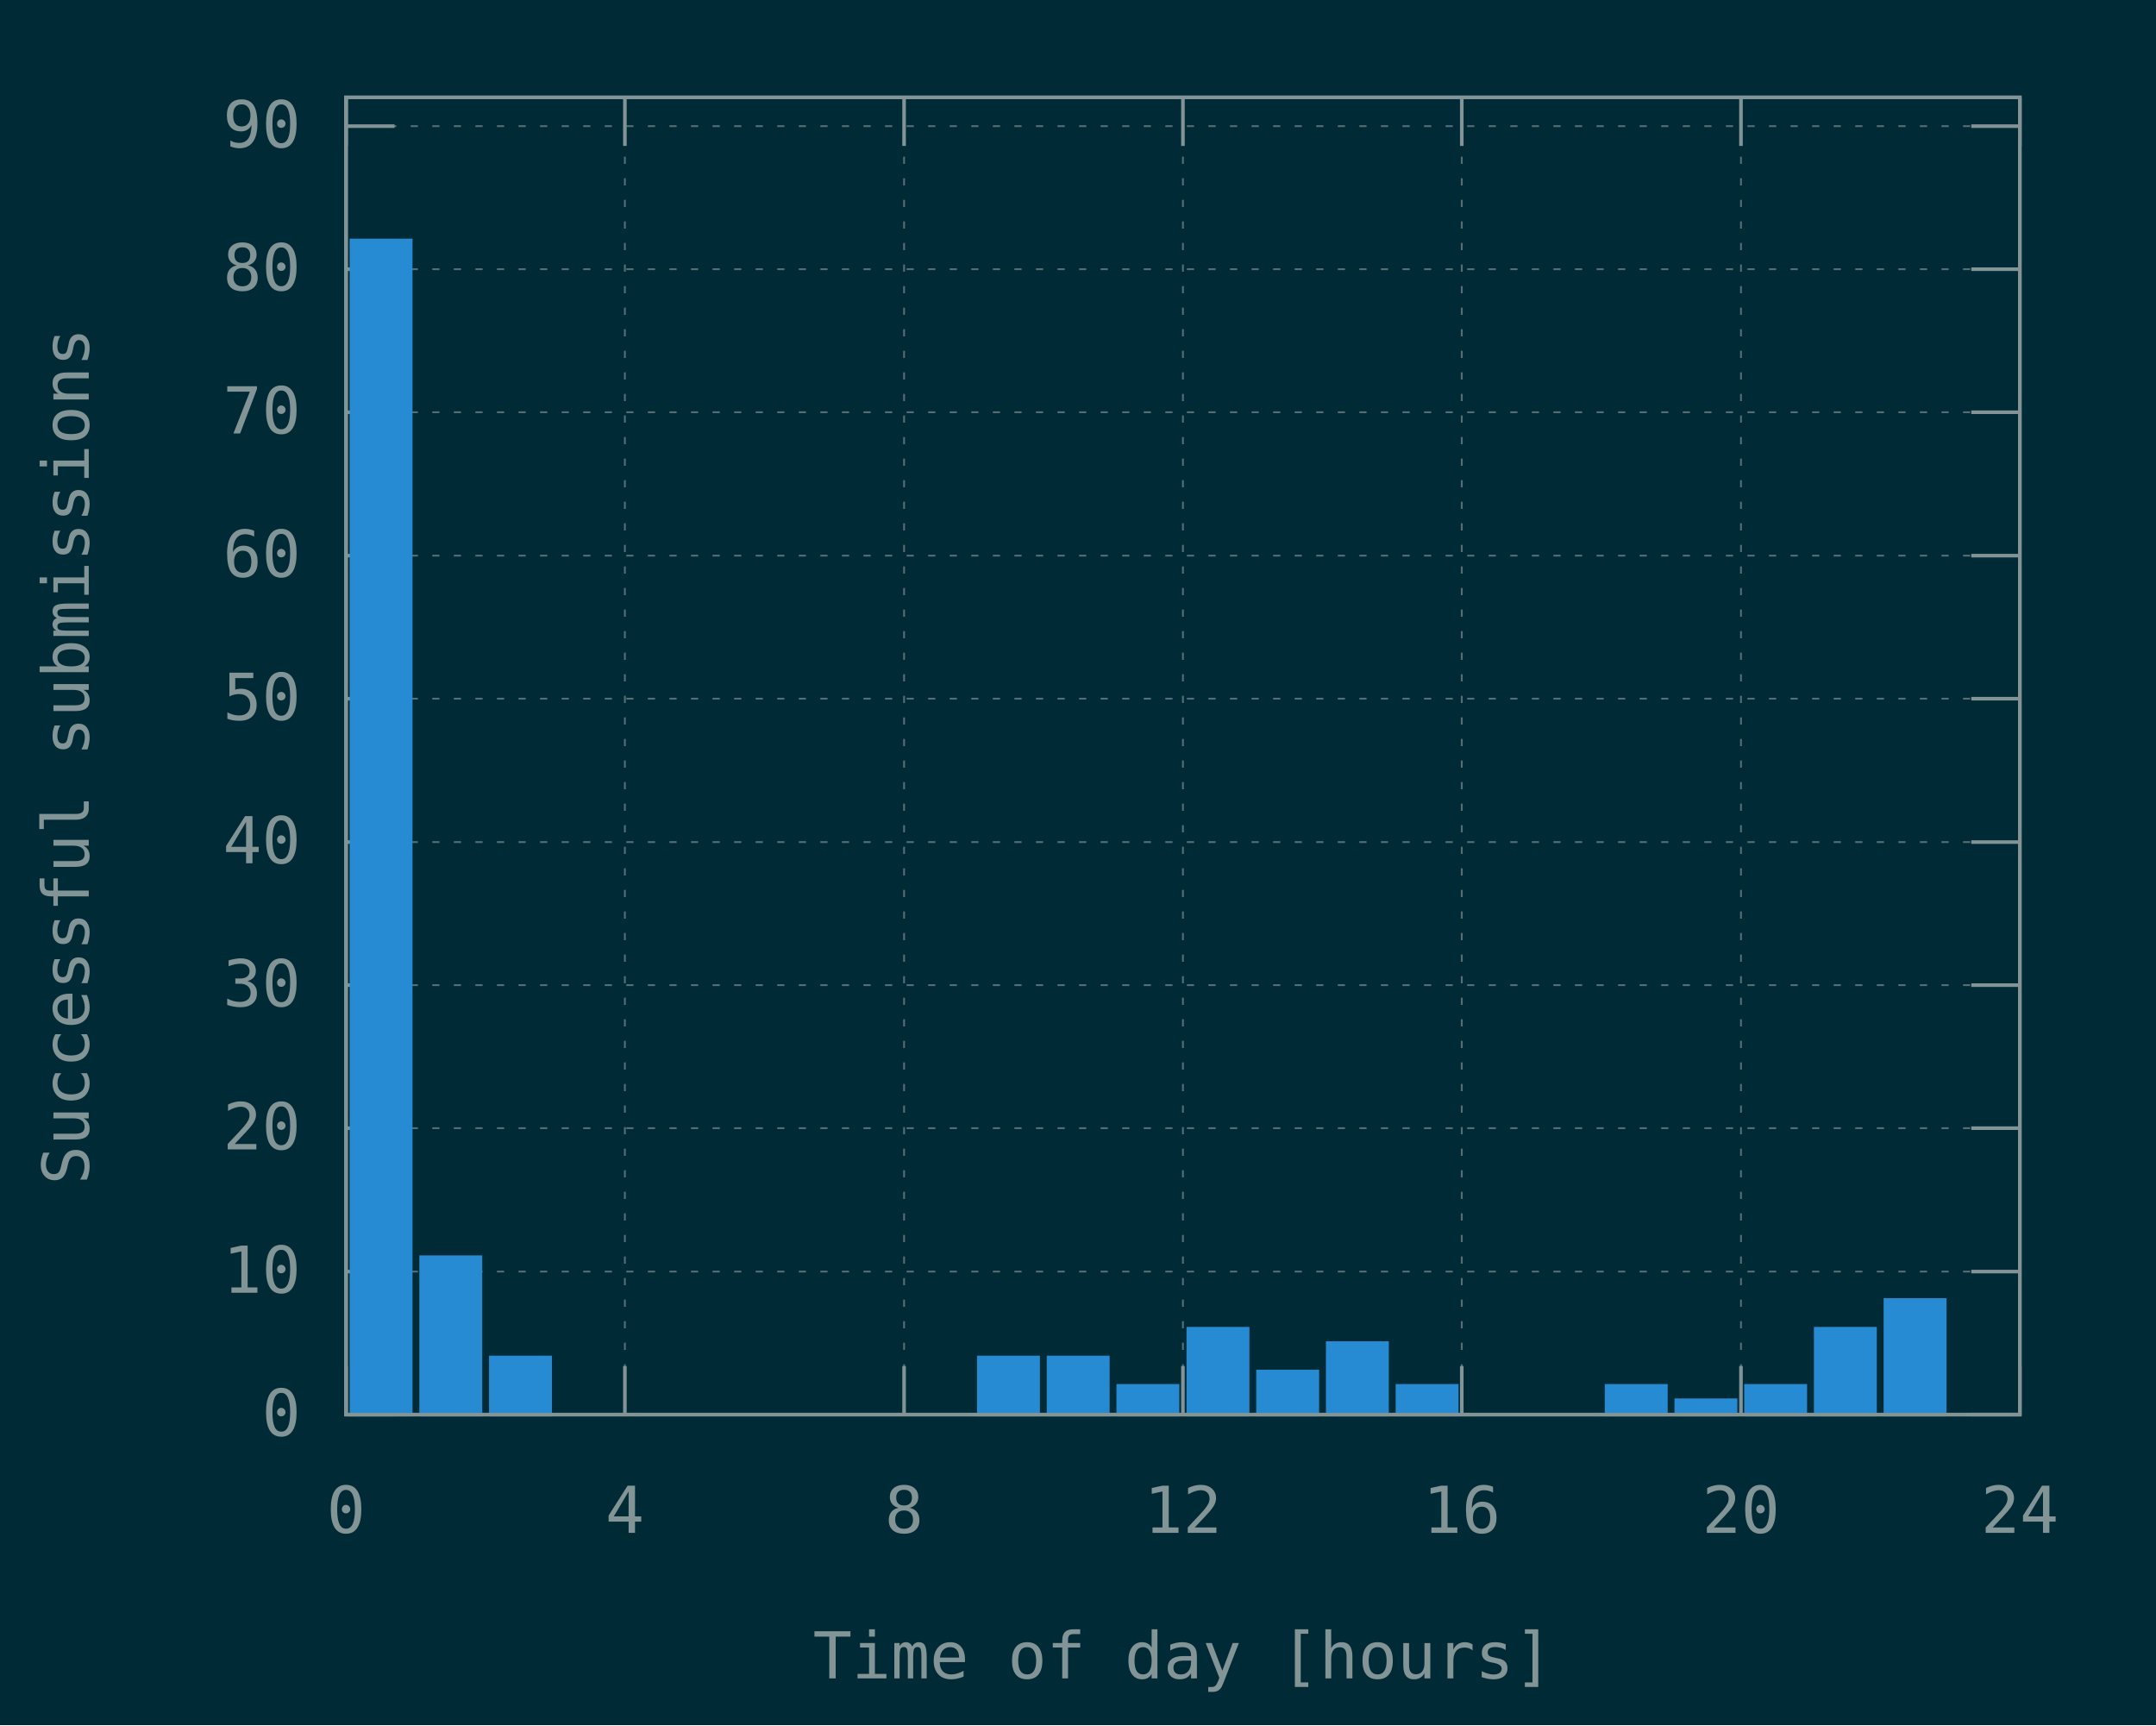
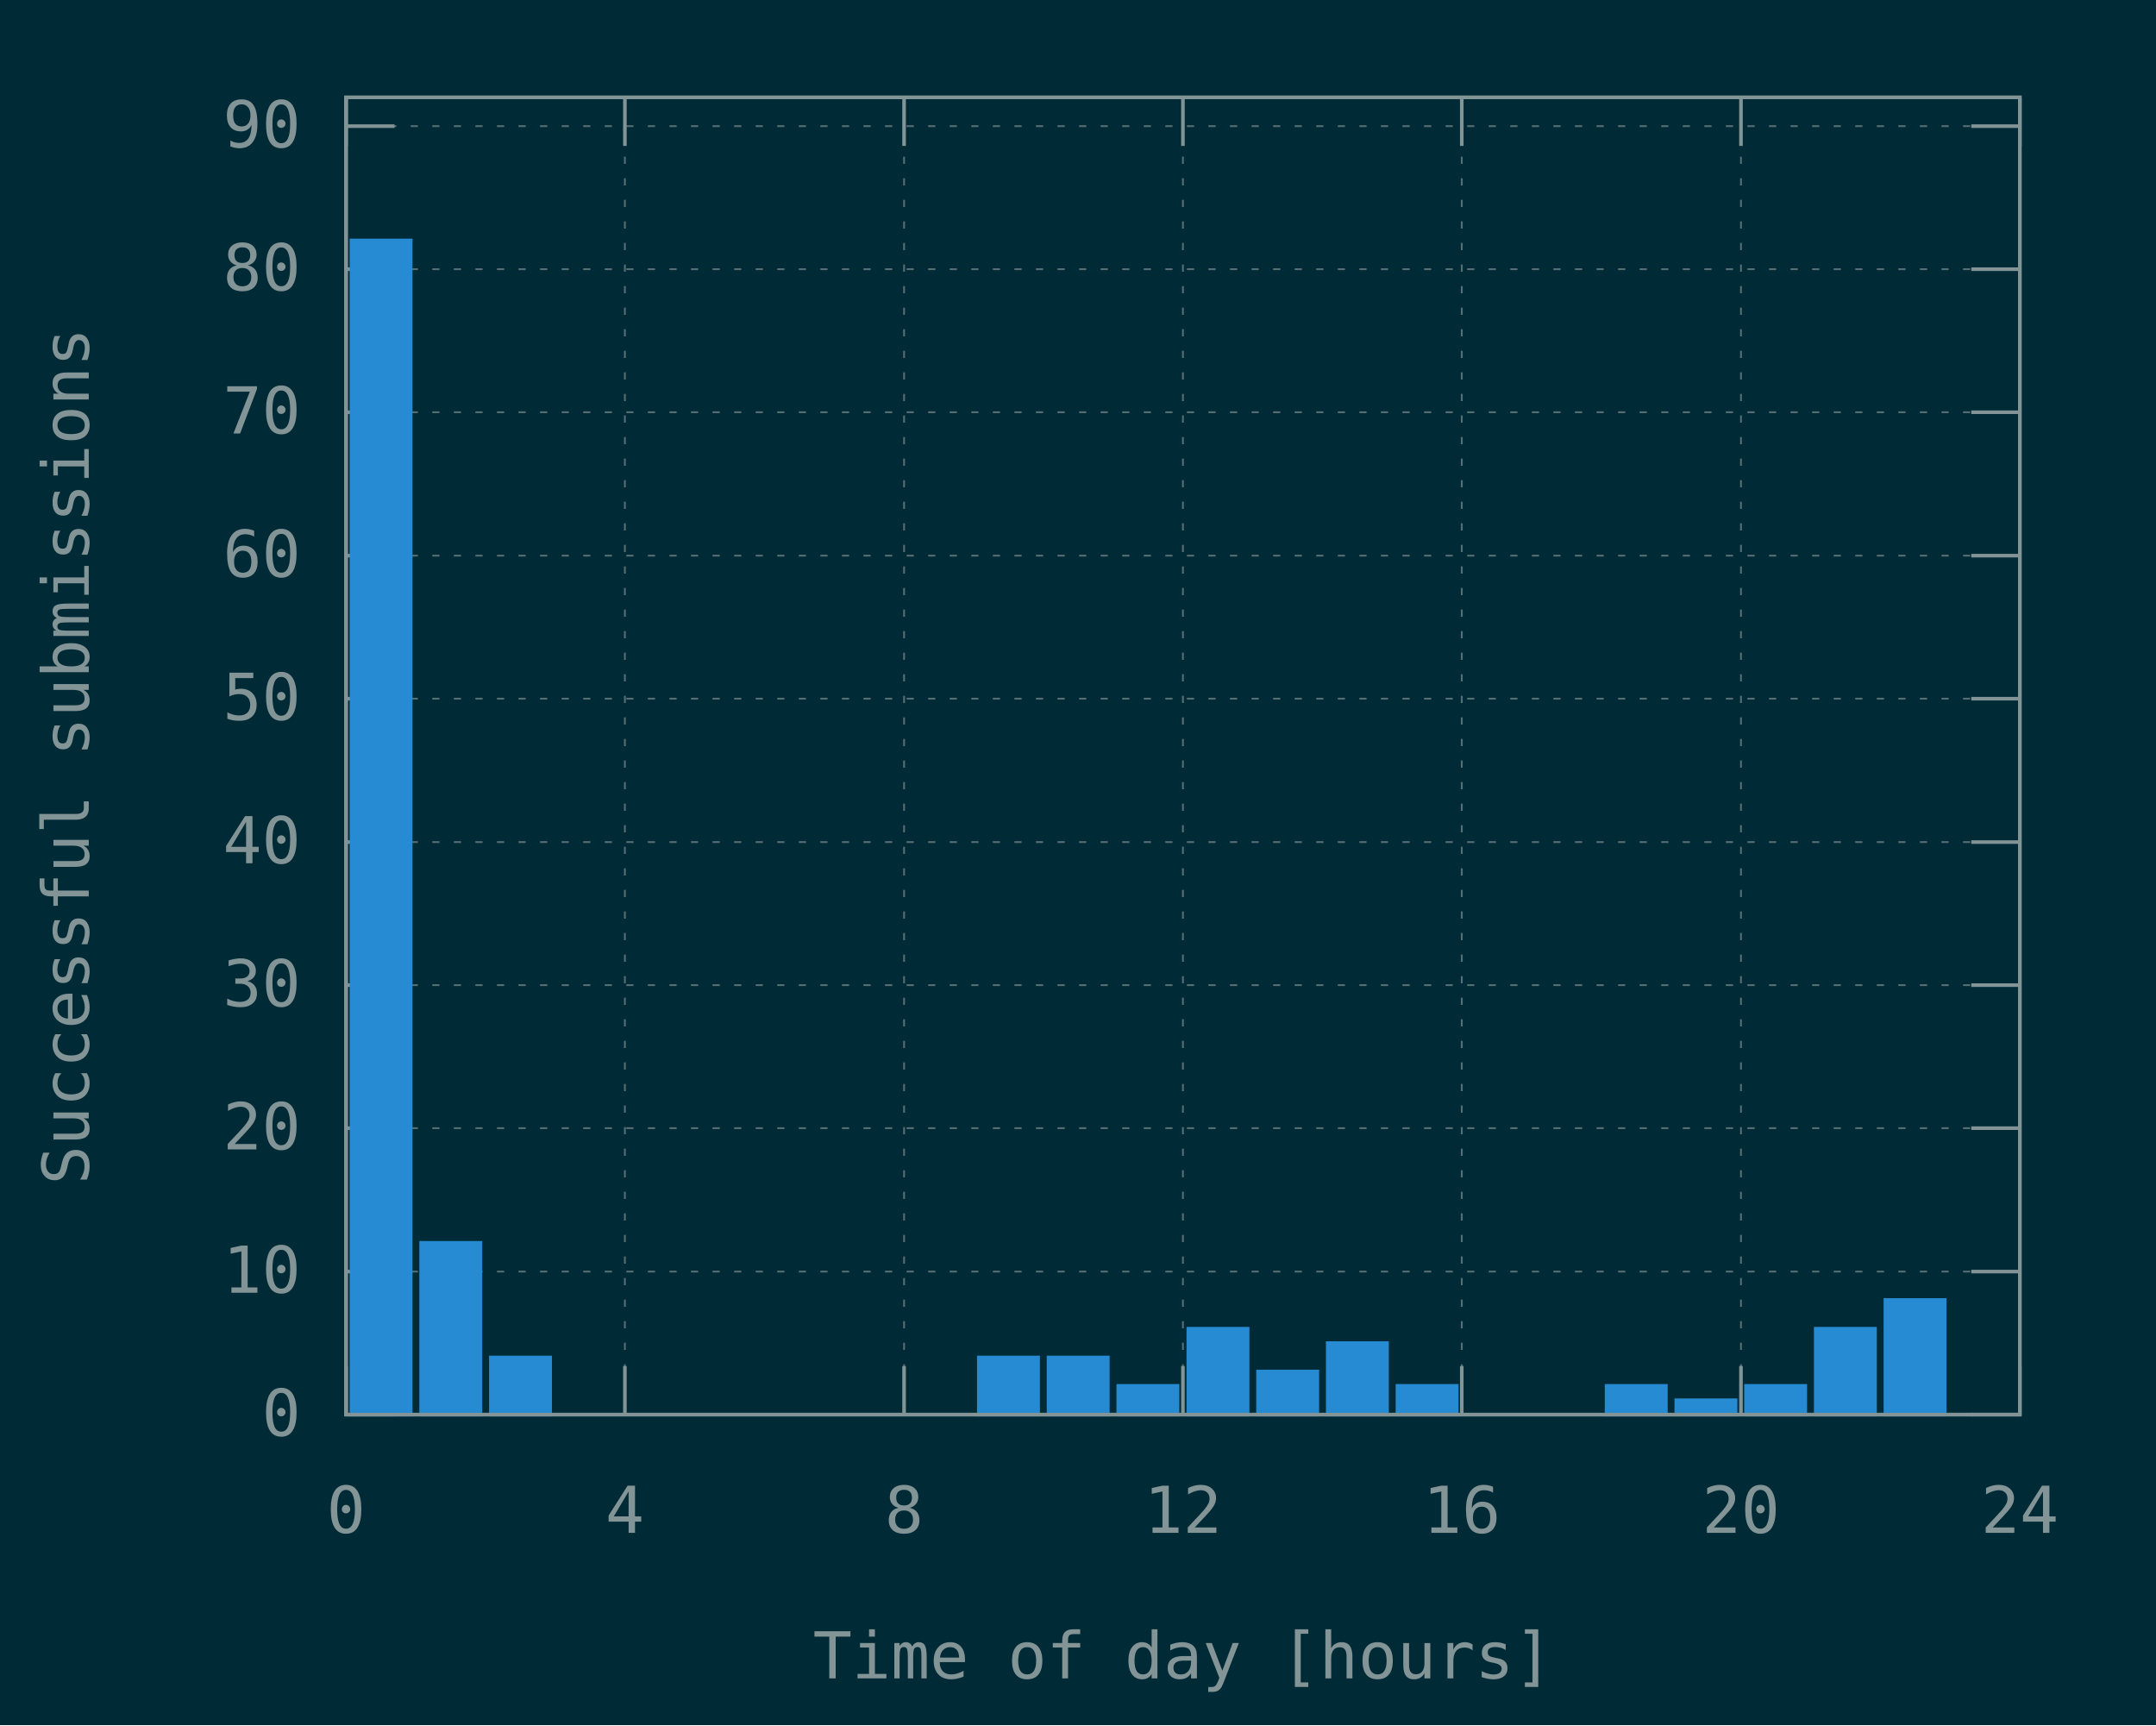
<svg xmlns="http://www.w3.org/2000/svg" xmlns:xlink="http://www.w3.org/1999/xlink" width="600" height="480" viewBox="0 0 600 480">
  <g id="gnuplot_canvas">
    <rect x="0" y="0" width="600" height="480" fill="#002b36" />
    <defs>
      <circle id="gpDot" r="0.5" stroke-width="0.5" stroke="currentColor" />
      <path id="gpPt0" stroke-width="0.148" stroke="currentColor" d="M-1,0 h2 M0,-1 v2" />
      <path id="gpPt1" stroke-width="0.148" stroke="currentColor" d="M-1,-1 L1,1 M1,-1 L-1,1" />
      <path id="gpPt2" stroke-width="0.148" stroke="currentColor" d="M-1,0 L1,0 M0,-1 L0,1 M-1,-1 L1,1 M-1,1 L1,-1" />
      <rect id="gpPt3" stroke-width="0.148" stroke="currentColor" x="-1" y="-1" width="2" height="2" />
      <rect id="gpPt4" stroke-width="0.148" stroke="currentColor" fill="currentColor" x="-1" y="-1" width="2" height="2" />
      <circle id="gpPt5" stroke-width="0.148" stroke="currentColor" cx="0" cy="0" r="1" />
      <use xlink:href="#gpPt5" id="gpPt6" fill="currentColor" stroke="none" />
      <path id="gpPt7" stroke-width="0.148" stroke="currentColor" d="M0,-1.33 L-1.33,0.67 L1.33,0.67 z" />
      <use xlink:href="#gpPt7" id="gpPt8" fill="currentColor" stroke="none" />
      <use xlink:href="#gpPt7" id="gpPt9" stroke="currentColor" transform="rotate(180)" />
      <use xlink:href="#gpPt9" id="gpPt10" fill="currentColor" stroke="none" />
      <use xlink:href="#gpPt3" id="gpPt11" stroke="currentColor" transform="rotate(45)" />
      <use xlink:href="#gpPt11" id="gpPt12" fill="currentColor" stroke="none" />
      <path id="gpPt13" stroke-width="0.148" stroke="currentColor" d="M0,1.330 L1.265,0.411 L0.782,-1.067 L-0.782,-1.076 L-1.265,0.411 z" />
      <use xlink:href="#gpPt13" id="gpPt14" fill="currentColor" stroke="none" />
      <filter id="textbox" filterUnits="objectBoundingBox" x="0" y="0" height="1" width="1">
        <feFlood flood-color="#002B36" flood-opacity="1" result="bgnd" />
        <feComposite in="SourceGraphic" in2="bgnd" operator="atop" />
      </filter>
      <filter id="greybox" filterUnits="objectBoundingBox" x="0" y="0" height="1" width="1">
        <feFlood flood-color="lightgrey" flood-opacity="1" result="grey" />
        <feComposite in="SourceGraphic" in2="grey" operator="atop" />
      </filter>
    </defs>
    <g fill="none" color="#002B36" stroke="currentColor" stroke-width="1.00" stroke-linecap="butt" stroke-linejoin="miter">
</g>
    <g fill="none" color="black" stroke="currentColor" stroke-width="1.00" stroke-linecap="butt" stroke-linejoin="miter">
</g>
    <g fill="none" color="black" stroke="rgb(131, 148, 150)" stroke-width="0.50" stroke-linecap="butt" stroke-linejoin="miter">
</g>
    <g fill="none" color="gray" stroke="currentColor" stroke-width="0.50" stroke-linecap="butt" stroke-linejoin="miter">
      <path stroke="rgb( 88, 110, 117)" stroke-dasharray="2,4" class="gridline" d="M96.3,393.6 L562.1,393.6  " />
    </g>
    <g fill="none" color="gray" stroke="rgb( 88, 110, 117)" stroke-width="1.00" stroke-linecap="butt" stroke-linejoin="miter">
</g>
    <g fill="none" color="black" stroke="currentColor" stroke-width="1.00" stroke-linecap="butt" stroke-linejoin="miter">
      <path stroke="rgb(131, 148, 150)" d="M96.3,393.6 L109.8,393.6 M562.1,393.6 L548.6,393.6  " />
      <g transform="translate(83.7,399.5)" stroke="none" fill="rgb(131,148,150)" font-family="Inconsolata" font-size="18.00" text-anchor="end">
        <text>
          <tspan font-family="Inconsolata"> 0</tspan>
        </text>
      </g>
    </g>
    <g fill="none" color="black" stroke="currentColor" stroke-width="1.00" stroke-linecap="butt" stroke-linejoin="miter">
</g>
    <g fill="none" color="black" stroke="rgb(131, 148, 150)" stroke-width="0.50" stroke-linecap="butt" stroke-linejoin="miter">
</g>
    <g fill="none" color="gray" stroke="currentColor" stroke-width="0.50" stroke-linecap="butt" stroke-linejoin="miter">
      <path stroke="rgb( 88, 110, 117)" stroke-dasharray="2,4" class="gridline" d="M96.3,353.8 L562.1,353.8  " />
    </g>
    <g fill="none" color="gray" stroke="rgb( 88, 110, 117)" stroke-width="1.00" stroke-linecap="butt" stroke-linejoin="miter">
</g>
    <g fill="none" color="black" stroke="currentColor" stroke-width="1.00" stroke-linecap="butt" stroke-linejoin="miter">
      <path stroke="rgb(131, 148, 150)" d="M96.3,353.8 L109.8,353.8 M562.1,353.8 L548.6,353.8  " />
      <g transform="translate(83.7,359.7)" stroke="none" fill="rgb(131,148,150)" font-family="Inconsolata" font-size="18.00" text-anchor="end">
        <text>
          <tspan font-family="Inconsolata"> 10</tspan>
        </text>
      </g>
    </g>
    <g fill="none" color="black" stroke="currentColor" stroke-width="1.00" stroke-linecap="butt" stroke-linejoin="miter">
</g>
    <g fill="none" color="black" stroke="rgb(131, 148, 150)" stroke-width="0.50" stroke-linecap="butt" stroke-linejoin="miter">
</g>
    <g fill="none" color="gray" stroke="currentColor" stroke-width="0.50" stroke-linecap="butt" stroke-linejoin="miter">
      <path stroke="rgb( 88, 110, 117)" stroke-dasharray="2,4" class="gridline" d="M96.3,313.9 L562.1,313.9  " />
    </g>
    <g fill="none" color="gray" stroke="rgb( 88, 110, 117)" stroke-width="1.00" stroke-linecap="butt" stroke-linejoin="miter">
</g>
    <g fill="none" color="black" stroke="currentColor" stroke-width="1.00" stroke-linecap="butt" stroke-linejoin="miter">
      <path stroke="rgb(131, 148, 150)" d="M96.3,313.9 L109.8,313.9 M562.1,313.9 L548.6,313.9  " />
      <g transform="translate(83.7,319.8)" stroke="none" fill="rgb(131,148,150)" font-family="Inconsolata" font-size="18.00" text-anchor="end">
        <text>
          <tspan font-family="Inconsolata"> 20</tspan>
        </text>
      </g>
    </g>
    <g fill="none" color="black" stroke="currentColor" stroke-width="1.00" stroke-linecap="butt" stroke-linejoin="miter">
</g>
    <g fill="none" color="black" stroke="rgb(131, 148, 150)" stroke-width="0.50" stroke-linecap="butt" stroke-linejoin="miter">
</g>
    <g fill="none" color="gray" stroke="currentColor" stroke-width="0.50" stroke-linecap="butt" stroke-linejoin="miter">
      <path stroke="rgb( 88, 110, 117)" stroke-dasharray="2,4" class="gridline" d="M96.3,274.1 L562.1,274.1  " />
    </g>
    <g fill="none" color="gray" stroke="rgb( 88, 110, 117)" stroke-width="1.00" stroke-linecap="butt" stroke-linejoin="miter">
</g>
    <g fill="none" color="black" stroke="currentColor" stroke-width="1.00" stroke-linecap="butt" stroke-linejoin="miter">
      <path stroke="rgb(131, 148, 150)" d="M96.3,274.1 L109.8,274.1 M562.1,274.1 L548.6,274.1  " />
      <g transform="translate(83.7,280.0)" stroke="none" fill="rgb(131,148,150)" font-family="Inconsolata" font-size="18.00" text-anchor="end">
        <text>
          <tspan font-family="Inconsolata"> 30</tspan>
        </text>
      </g>
    </g>
    <g fill="none" color="black" stroke="currentColor" stroke-width="1.00" stroke-linecap="butt" stroke-linejoin="miter">
</g>
    <g fill="none" color="black" stroke="rgb(131, 148, 150)" stroke-width="0.50" stroke-linecap="butt" stroke-linejoin="miter">
</g>
    <g fill="none" color="gray" stroke="currentColor" stroke-width="0.50" stroke-linecap="butt" stroke-linejoin="miter">
      <path stroke="rgb( 88, 110, 117)" stroke-dasharray="2,4" class="gridline" d="M96.3,234.3 L562.1,234.3  " />
    </g>
    <g fill="none" color="gray" stroke="rgb( 88, 110, 117)" stroke-width="1.00" stroke-linecap="butt" stroke-linejoin="miter">
</g>
    <g fill="none" color="black" stroke="currentColor" stroke-width="1.00" stroke-linecap="butt" stroke-linejoin="miter">
      <path stroke="rgb(131, 148, 150)" d="M96.3,234.3 L109.8,234.3 M562.1,234.3 L548.6,234.3  " />
      <g transform="translate(83.7,240.2)" stroke="none" fill="rgb(131,148,150)" font-family="Inconsolata" font-size="18.00" text-anchor="end">
        <text>
          <tspan font-family="Inconsolata"> 40</tspan>
        </text>
      </g>
    </g>
    <g fill="none" color="black" stroke="currentColor" stroke-width="1.00" stroke-linecap="butt" stroke-linejoin="miter">
</g>
    <g fill="none" color="black" stroke="rgb(131, 148, 150)" stroke-width="0.50" stroke-linecap="butt" stroke-linejoin="miter">
</g>
    <g fill="none" color="gray" stroke="currentColor" stroke-width="0.50" stroke-linecap="butt" stroke-linejoin="miter">
      <path stroke="rgb( 88, 110, 117)" stroke-dasharray="2,4" class="gridline" d="M96.3,194.4 L562.1,194.4  " />
    </g>
    <g fill="none" color="gray" stroke="rgb( 88, 110, 117)" stroke-width="1.00" stroke-linecap="butt" stroke-linejoin="miter">
</g>
    <g fill="none" color="black" stroke="currentColor" stroke-width="1.00" stroke-linecap="butt" stroke-linejoin="miter">
      <path stroke="rgb(131, 148, 150)" d="M96.3,194.4 L109.8,194.4 M562.1,194.4 L548.6,194.4  " />
      <g transform="translate(83.7,200.3)" stroke="none" fill="rgb(131,148,150)" font-family="Inconsolata" font-size="18.00" text-anchor="end">
        <text>
          <tspan font-family="Inconsolata"> 50</tspan>
        </text>
      </g>
    </g>
    <g fill="none" color="black" stroke="currentColor" stroke-width="1.00" stroke-linecap="butt" stroke-linejoin="miter">
</g>
    <g fill="none" color="black" stroke="rgb(131, 148, 150)" stroke-width="0.50" stroke-linecap="butt" stroke-linejoin="miter">
</g>
    <g fill="none" color="gray" stroke="currentColor" stroke-width="0.50" stroke-linecap="butt" stroke-linejoin="miter">
      <path stroke="rgb( 88, 110, 117)" stroke-dasharray="2,4" class="gridline" d="M96.3,154.6 L562.1,154.6  " />
    </g>
    <g fill="none" color="gray" stroke="rgb( 88, 110, 117)" stroke-width="1.00" stroke-linecap="butt" stroke-linejoin="miter">
</g>
    <g fill="none" color="black" stroke="currentColor" stroke-width="1.00" stroke-linecap="butt" stroke-linejoin="miter">
      <path stroke="rgb(131, 148, 150)" d="M96.3,154.6 L109.8,154.6 M562.1,154.6 L548.6,154.6  " />
      <g transform="translate(83.7,160.5)" stroke="none" fill="rgb(131,148,150)" font-family="Inconsolata" font-size="18.00" text-anchor="end">
        <text>
          <tspan font-family="Inconsolata"> 60</tspan>
        </text>
      </g>
    </g>
    <g fill="none" color="black" stroke="currentColor" stroke-width="1.00" stroke-linecap="butt" stroke-linejoin="miter">
</g>
    <g fill="none" color="black" stroke="rgb(131, 148, 150)" stroke-width="0.50" stroke-linecap="butt" stroke-linejoin="miter">
</g>
    <g fill="none" color="gray" stroke="currentColor" stroke-width="0.50" stroke-linecap="butt" stroke-linejoin="miter">
      <path stroke="rgb( 88, 110, 117)" stroke-dasharray="2,4" class="gridline" d="M96.3,114.7 L562.1,114.7  " />
    </g>
    <g fill="none" color="gray" stroke="rgb( 88, 110, 117)" stroke-width="1.00" stroke-linecap="butt" stroke-linejoin="miter">
</g>
    <g fill="none" color="black" stroke="currentColor" stroke-width="1.00" stroke-linecap="butt" stroke-linejoin="miter">
      <path stroke="rgb(131, 148, 150)" d="M96.3,114.7 L109.8,114.7 M562.1,114.7 L548.6,114.7  " />
      <g transform="translate(83.7,120.6)" stroke="none" fill="rgb(131,148,150)" font-family="Inconsolata" font-size="18.00" text-anchor="end">
        <text>
          <tspan font-family="Inconsolata"> 70</tspan>
        </text>
      </g>
    </g>
    <g fill="none" color="black" stroke="currentColor" stroke-width="1.00" stroke-linecap="butt" stroke-linejoin="miter">
</g>
    <g fill="none" color="black" stroke="rgb(131, 148, 150)" stroke-width="0.50" stroke-linecap="butt" stroke-linejoin="miter">
</g>
    <g fill="none" color="gray" stroke="currentColor" stroke-width="0.50" stroke-linecap="butt" stroke-linejoin="miter">
      <path stroke="rgb( 88, 110, 117)" stroke-dasharray="2,4" class="gridline" d="M96.3,74.9 L562.1,74.9  " />
    </g>
    <g fill="none" color="gray" stroke="rgb( 88, 110, 117)" stroke-width="1.00" stroke-linecap="butt" stroke-linejoin="miter">
</g>
    <g fill="none" color="black" stroke="currentColor" stroke-width="1.00" stroke-linecap="butt" stroke-linejoin="miter">
      <path stroke="rgb(131, 148, 150)" d="M96.3,74.9 L109.8,74.9 M562.1,74.9 L548.6,74.9  " />
      <g transform="translate(83.7,80.8)" stroke="none" fill="rgb(131,148,150)" font-family="Inconsolata" font-size="18.00" text-anchor="end">
        <text>
          <tspan font-family="Inconsolata"> 80</tspan>
        </text>
      </g>
    </g>
    <g fill="none" color="black" stroke="currentColor" stroke-width="1.00" stroke-linecap="butt" stroke-linejoin="miter">
</g>
    <g fill="none" color="black" stroke="rgb(131, 148, 150)" stroke-width="0.50" stroke-linecap="butt" stroke-linejoin="miter">
</g>
    <g fill="none" color="gray" stroke="currentColor" stroke-width="0.50" stroke-linecap="butt" stroke-linejoin="miter">
      <path stroke="rgb( 88, 110, 117)" stroke-dasharray="2,4" class="gridline" d="M96.3,35.1 L562.1,35.1  " />
    </g>
    <g fill="none" color="gray" stroke="rgb( 88, 110, 117)" stroke-width="1.00" stroke-linecap="butt" stroke-linejoin="miter">
</g>
    <g fill="none" color="black" stroke="currentColor" stroke-width="1.00" stroke-linecap="butt" stroke-linejoin="miter">
      <path stroke="rgb(131, 148, 150)" d="M96.3,35.1 L109.8,35.1 M562.1,35.1 L548.6,35.1  " />
      <g transform="translate(83.7,41.0)" stroke="none" fill="rgb(131,148,150)" font-family="Inconsolata" font-size="18.00" text-anchor="end">
        <text>
          <tspan font-family="Inconsolata"> 90</tspan>
        </text>
      </g>
    </g>
    <g fill="none" color="black" stroke="currentColor" stroke-width="1.00" stroke-linecap="butt" stroke-linejoin="miter">
</g>
    <g fill="none" color="black" stroke="rgb(131, 148, 150)" stroke-width="0.50" stroke-linecap="butt" stroke-linejoin="miter">
</g>
    <g fill="none" color="gray" stroke="currentColor" stroke-width="0.50" stroke-linecap="butt" stroke-linejoin="miter">
      <path stroke="rgb( 88, 110, 117)" stroke-dasharray="2,4" class="gridline" d="M96.3,393.6 L96.3,27.1  " />
    </g>
    <g fill="none" color="gray" stroke="rgb( 88, 110, 117)" stroke-width="1.00" stroke-linecap="butt" stroke-linejoin="miter">
</g>
    <g fill="none" color="black" stroke="currentColor" stroke-width="1.00" stroke-linecap="butt" stroke-linejoin="miter">
      <path stroke="rgb(131, 148, 150)" d="M96.3,393.6 L96.3,380.1 M96.3,27.1 L96.3,40.6  " />
      <g transform="translate(96.3,426.5)" stroke="none" fill="rgb(131,148,150)" font-family="Inconsolata" font-size="18.00" text-anchor="middle">
        <text>
          <tspan font-family="Inconsolata"> 0</tspan>
        </text>
      </g>
    </g>
    <g fill="none" color="black" stroke="currentColor" stroke-width="1.00" stroke-linecap="butt" stroke-linejoin="miter">
</g>
    <g fill="none" color="black" stroke="rgb(131, 148, 150)" stroke-width="0.50" stroke-linecap="butt" stroke-linejoin="miter">
</g>
    <g fill="none" color="gray" stroke="currentColor" stroke-width="0.50" stroke-linecap="butt" stroke-linejoin="miter">
      <path stroke="rgb( 88, 110, 117)" stroke-dasharray="2,4" class="gridline" d="M173.9,393.6 L173.9,27.1  " />
    </g>
    <g fill="none" color="gray" stroke="rgb( 88, 110, 117)" stroke-width="1.00" stroke-linecap="butt" stroke-linejoin="miter">
</g>
    <g fill="none" color="black" stroke="currentColor" stroke-width="1.00" stroke-linecap="butt" stroke-linejoin="miter">
      <path stroke="rgb(131, 148, 150)" d="M173.9,393.6 L173.9,380.1 M173.9,27.1 L173.9,40.6  " />
      <g transform="translate(173.9,426.5)" stroke="none" fill="rgb(131,148,150)" font-family="Inconsolata" font-size="18.00" text-anchor="middle">
        <text>
          <tspan font-family="Inconsolata"> 4</tspan>
        </text>
      </g>
    </g>
    <g fill="none" color="black" stroke="currentColor" stroke-width="1.00" stroke-linecap="butt" stroke-linejoin="miter">
</g>
    <g fill="none" color="black" stroke="rgb(131, 148, 150)" stroke-width="0.50" stroke-linecap="butt" stroke-linejoin="miter">
</g>
    <g fill="none" color="gray" stroke="currentColor" stroke-width="0.50" stroke-linecap="butt" stroke-linejoin="miter">
      <path stroke="rgb( 88, 110, 117)" stroke-dasharray="2,4" class="gridline" d="M251.6,393.6 L251.6,27.1  " />
    </g>
    <g fill="none" color="gray" stroke="rgb( 88, 110, 117)" stroke-width="1.00" stroke-linecap="butt" stroke-linejoin="miter">
</g>
    <g fill="none" color="black" stroke="currentColor" stroke-width="1.00" stroke-linecap="butt" stroke-linejoin="miter">
      <path stroke="rgb(131, 148, 150)" d="M251.6,393.6 L251.6,380.1 M251.6,27.1 L251.6,40.6  " />
      <g transform="translate(251.6,426.5)" stroke="none" fill="rgb(131,148,150)" font-family="Inconsolata" font-size="18.00" text-anchor="middle">
        <text>
          <tspan font-family="Inconsolata"> 8</tspan>
        </text>
      </g>
    </g>
    <g fill="none" color="black" stroke="currentColor" stroke-width="1.00" stroke-linecap="butt" stroke-linejoin="miter">
</g>
    <g fill="none" color="black" stroke="rgb(131, 148, 150)" stroke-width="0.50" stroke-linecap="butt" stroke-linejoin="miter">
</g>
    <g fill="none" color="gray" stroke="currentColor" stroke-width="0.50" stroke-linecap="butt" stroke-linejoin="miter">
      <path stroke="rgb( 88, 110, 117)" stroke-dasharray="2,4" class="gridline" d="M329.2,393.6 L329.2,27.1  " />
    </g>
    <g fill="none" color="gray" stroke="rgb( 88, 110, 117)" stroke-width="1.00" stroke-linecap="butt" stroke-linejoin="miter">
</g>
    <g fill="none" color="black" stroke="currentColor" stroke-width="1.00" stroke-linecap="butt" stroke-linejoin="miter">
      <path stroke="rgb(131, 148, 150)" d="M329.2,393.6 L329.2,380.1 M329.2,27.1 L329.2,40.6  " />
      <g transform="translate(329.2,426.5)" stroke="none" fill="rgb(131,148,150)" font-family="Inconsolata" font-size="18.00" text-anchor="middle">
        <text>
          <tspan font-family="Inconsolata"> 12</tspan>
        </text>
      </g>
    </g>
    <g fill="none" color="black" stroke="currentColor" stroke-width="1.00" stroke-linecap="butt" stroke-linejoin="miter">
</g>
    <g fill="none" color="black" stroke="rgb(131, 148, 150)" stroke-width="0.50" stroke-linecap="butt" stroke-linejoin="miter">
</g>
    <g fill="none" color="gray" stroke="currentColor" stroke-width="0.50" stroke-linecap="butt" stroke-linejoin="miter">
      <path stroke="rgb( 88, 110, 117)" stroke-dasharray="2,4" class="gridline" d="M406.8,393.6 L406.8,27.1  " />
    </g>
    <g fill="none" color="gray" stroke="rgb( 88, 110, 117)" stroke-width="1.00" stroke-linecap="butt" stroke-linejoin="miter">
</g>
    <g fill="none" color="black" stroke="currentColor" stroke-width="1.00" stroke-linecap="butt" stroke-linejoin="miter">
      <path stroke="rgb(131, 148, 150)" d="M406.8,393.6 L406.8,380.1 M406.8,27.1 L406.8,40.6  " />
      <g transform="translate(406.8,426.5)" stroke="none" fill="rgb(131,148,150)" font-family="Inconsolata" font-size="18.00" text-anchor="middle">
        <text>
          <tspan font-family="Inconsolata"> 16</tspan>
        </text>
      </g>
    </g>
    <g fill="none" color="black" stroke="currentColor" stroke-width="1.00" stroke-linecap="butt" stroke-linejoin="miter">
</g>
    <g fill="none" color="black" stroke="rgb(131, 148, 150)" stroke-width="0.50" stroke-linecap="butt" stroke-linejoin="miter">
</g>
    <g fill="none" color="gray" stroke="currentColor" stroke-width="0.50" stroke-linecap="butt" stroke-linejoin="miter">
      <path stroke="rgb( 88, 110, 117)" stroke-dasharray="2,4" class="gridline" d="M484.5,393.6 L484.5,40.6 L484.5,27.1  " />
    </g>
    <g fill="none" color="gray" stroke="rgb( 88, 110, 117)" stroke-width="1.00" stroke-linecap="butt" stroke-linejoin="miter">
</g>
    <g fill="none" color="black" stroke="currentColor" stroke-width="1.00" stroke-linecap="butt" stroke-linejoin="miter">
      <path stroke="rgb(131, 148, 150)" d="M484.5,393.6 L484.5,380.1 M484.5,27.1 L484.5,40.6  " />
      <g transform="translate(484.5,426.5)" stroke="none" fill="rgb(131,148,150)" font-family="Inconsolata" font-size="18.00" text-anchor="middle">
        <text>
          <tspan font-family="Inconsolata"> 20</tspan>
        </text>
      </g>
    </g>
    <g fill="none" color="black" stroke="currentColor" stroke-width="1.00" stroke-linecap="butt" stroke-linejoin="miter">
</g>
    <g fill="none" color="black" stroke="rgb(131, 148, 150)" stroke-width="0.50" stroke-linecap="butt" stroke-linejoin="miter">
</g>
    <g fill="none" color="gray" stroke="currentColor" stroke-width="0.50" stroke-linecap="butt" stroke-linejoin="miter">
      <path stroke="rgb( 88, 110, 117)" stroke-dasharray="2,4" class="gridline" d="M562.1,393.6 L562.1,27.1  " />
    </g>
    <g fill="none" color="gray" stroke="rgb( 88, 110, 117)" stroke-width="1.00" stroke-linecap="butt" stroke-linejoin="miter">
</g>
    <g fill="none" color="black" stroke="currentColor" stroke-width="1.00" stroke-linecap="butt" stroke-linejoin="miter">
      <path stroke="rgb(131, 148, 150)" d="M562.1,393.6 L562.1,380.1 M562.1,27.1 L562.1,40.6  " />
      <g transform="translate(562.1,426.5)" stroke="none" fill="rgb(131,148,150)" font-family="Inconsolata" font-size="18.00" text-anchor="middle">
        <text>
          <tspan font-family="Inconsolata"> 24</tspan>
        </text>
      </g>
    </g>
    <g fill="none" color="black" stroke="currentColor" stroke-width="1.00" stroke-linecap="butt" stroke-linejoin="miter">
</g>
    <g fill="none" color="black" stroke="currentColor" stroke-width="1.00" stroke-linecap="butt" stroke-linejoin="miter">
      <path stroke="rgb(131, 148, 150)" d="M96.3,27.1 L96.3,393.6 L562.1,393.6 L562.1,27.1 L96.3,27.1 Z  " />
    </g>
    <g fill="none" color="black" stroke="currentColor" stroke-width="1.00" stroke-linecap="butt" stroke-linejoin="miter">
      <g transform="translate(24.7,210.4) rotate(270)" stroke="none" fill="rgb(131,148,150)" font-family="Inconsolata" font-size="18.00" text-anchor="middle">
        <text>
          <tspan font-family="Inconsolata">Successful submissions</tspan>
        </text>
      </g>
    </g>
    <g fill="none" color="black" stroke="currentColor" stroke-width="1.00" stroke-linecap="butt" stroke-linejoin="miter">
      <g transform="translate(329.2,467.0)" stroke="none" fill="rgb(131,148,150)" font-family="Inconsolata" font-size="18.00" text-anchor="middle">
        <text>
          <tspan font-family="Inconsolata">Time of day [hours]</tspan>
        </text>
      </g>
    </g>
    <g fill="none" color="black" stroke="currentColor" stroke-width="1.00" stroke-linecap="butt" stroke-linejoin="miter">
</g>
    <g id="gnuplot_plot_1">
      <g fill="none" color="black" stroke="currentColor" stroke-width="1.00" stroke-linecap="butt" stroke-linejoin="miter">
        <g stroke="none" shape-rendering="crispEdges">
          <polygon fill="rgb( 38, 139, 210)" points="97.8,393.6 114.4,393.6 114.4,66.8 97.8,66.8 " />
        </g>
        <path stroke="rgb( 38, 139, 210)" d="M97.8,393.6 L97.8,66.9 L114.3,66.9 L114.3,393.6 L97.8,393.6 Z  " />
        <g stroke="none" shape-rendering="crispEdges">
-           <polygon fill="rgb( 38, 139, 210)" points="117.2,393.6 133.8,393.6 133.8,349.7 117.2,349.7 " />
-         </g>
-         <path stroke="rgb( 38, 139, 210)" d="M117.2,393.6 L117.2,349.8 L133.7,349.8 L133.7,393.6 L117.2,393.6 Z  " />
+           <polygon fill="rgb( 38, 139, 210)" points="117.2,393.6 133.8,393.6 133.8,345.7 117.2,345.7 " />
+         </g>
+         <path stroke="rgb( 38, 139, 210)" d="M117.2,393.6 L117.2,345.8 L133.7,345.8 L133.7,393.6 L117.2,393.6 Z  " />
        <g stroke="none" shape-rendering="crispEdges">
          <polygon fill="rgb( 38, 139, 210)" points="136.6,393.6 153.2,393.6 153.2,377.6 136.6,377.6 " />
        </g>
        <path stroke="rgb( 38, 139, 210)" d="M136.6,393.6 L136.6,377.7 L153.1,377.7 L153.1,393.6 L136.6,393.6 Z  " />
        <g stroke="none" shape-rendering="crispEdges">
          <polygon fill="rgb( 38, 139, 210)" points="272.4,393.6 289.0,393.6 289.0,377.6 272.4,377.6 " />
        </g>
        <path stroke="rgb( 38, 139, 210)" d="M272.4,393.6 L272.4,377.7 L288.9,377.7 L288.9,393.6 L272.4,393.6 Z  " />
        <g stroke="none" shape-rendering="crispEdges">
          <polygon fill="rgb( 38, 139, 210)" points="291.8,393.6 308.4,393.6 308.4,377.6 291.8,377.6 " />
        </g>
        <path stroke="rgb( 38, 139, 210)" d="M291.8,393.6 L291.8,377.7 L308.3,377.7 L308.3,393.6 L291.8,393.6 Z  " />
        <g stroke="none" shape-rendering="crispEdges">
          <polygon fill="rgb( 38, 139, 210)" points="311.2,393.6 327.8,393.6 327.8,385.5 311.2,385.5 " />
        </g>
        <path stroke="rgb( 38, 139, 210)" d="M311.2,393.6 L311.2,385.6 L327.7,385.6 L327.7,393.6 L311.2,393.6 Z  " />
        <g stroke="none" shape-rendering="crispEdges">
          <polygon fill="rgb( 38, 139, 210)" points="330.7,393.6 347.3,393.6 347.3,369.6 330.7,369.6 " />
        </g>
        <path stroke="rgb( 38, 139, 210)" d="M330.7,393.6 L330.7,369.7 L347.2,369.7 L347.2,393.6 L330.7,393.6 Z  " />
        <g stroke="none" shape-rendering="crispEdges">
          <polygon fill="rgb( 38, 139, 210)" points="350.1,393.6 366.7,393.6 366.7,381.5 350.1,381.5 " />
        </g>
        <path stroke="rgb( 38, 139, 210)" d="M350.1,393.6 L350.1,381.6 L366.6,381.6 L366.6,393.6 L350.1,393.6 Z  " />
        <g stroke="none" shape-rendering="crispEdges">
          <polygon fill="rgb( 38, 139, 210)" points="369.5,393.6 386.1,393.6 386.1,373.6 369.5,373.6 " />
        </g>
        <path stroke="rgb( 38, 139, 210)" d="M369.5,393.6 L369.5,373.7 L386.0,373.7 L386.0,393.6 L369.5,393.6 Z  " />
        <g stroke="none" shape-rendering="crispEdges">
          <polygon fill="rgb( 38, 139, 210)" points="388.9,393.6 405.5,393.6 405.5,385.5 388.9,385.5 " />
        </g>
        <path stroke="rgb( 38, 139, 210)" d="M388.9,393.6 L388.9,385.6 L405.4,385.6 L405.4,393.6 L388.9,393.6 Z  " />
        <g stroke="none" shape-rendering="crispEdges">
          <polygon fill="rgb( 38, 139, 210)" points="447.1,393.6 463.7,393.6 463.7,385.5 447.1,385.5 " />
        </g>
        <path stroke="rgb( 38, 139, 210)" d="M447.1,393.6 L447.1,385.6 L463.6,385.6 L463.6,393.6 L447.1,393.6 Z  " />
        <g stroke="none" shape-rendering="crispEdges">
          <polygon fill="rgb( 38, 139, 210)" points="466.5,393.6 483.1,393.6 483.1,389.5 466.5,389.5 " />
        </g>
        <path stroke="rgb( 38, 139, 210)" d="M466.5,393.6 L466.5,389.6 L483.0,389.6 L483.0,393.6 L466.5,393.6 Z  " />
        <g stroke="none" shape-rendering="crispEdges">
          <polygon fill="rgb( 38, 139, 210)" points="485.9,393.6 502.5,393.6 502.5,385.5 485.9,385.5 " />
        </g>
        <path stroke="rgb( 38, 139, 210)" d="M485.9,393.6 L485.9,385.6 L502.4,385.6 L502.4,393.6 L485.9,393.6 Z  " />
        <g stroke="none" shape-rendering="crispEdges">
          <polygon fill="rgb( 38, 139, 210)" points="505.3,393.6 521.9,393.6 521.9,369.6 505.3,369.6 " />
        </g>
        <path stroke="rgb( 38, 139, 210)" d="M505.3,393.6 L505.3,369.7 L521.8,369.7 L521.8,393.6 L505.3,393.6 Z  " />
        <g stroke="none" shape-rendering="crispEdges">
          <polygon fill="rgb( 38, 139, 210)" points="524.7,393.6 541.3,393.6 541.3,361.6 524.7,361.6 " />
        </g>
        <path stroke="rgb( 38, 139, 210)" d="M524.7,393.6 L524.7,361.7 L541.2,361.7 L541.2,393.6 L524.7,393.6 Z  " />
      </g>
    </g>
    <g fill="none" color="#002B36" stroke="rgb( 38, 139, 210)" stroke-width="2.00" stroke-linecap="butt" stroke-linejoin="miter">
</g>
    <g fill="none" color="black" stroke="currentColor" stroke-width="2.00" stroke-linecap="butt" stroke-linejoin="miter">
</g>
    <g fill="none" color="black" stroke="black" stroke-width="1.00" stroke-linecap="butt" stroke-linejoin="miter">
</g>
    <g fill="none" color="black" stroke="currentColor" stroke-width="1.00" stroke-linecap="butt" stroke-linejoin="miter">
      <path stroke="rgb(131, 148, 150)" d="M96.3,27.1 L96.3,393.6 L562.1,393.6 L562.1,27.1 L96.3,27.1 Z  " />
    </g>
    <g fill="none" color="black" stroke="currentColor" stroke-width="1.00" stroke-linecap="butt" stroke-linejoin="miter">
</g>
  </g>
</svg>
